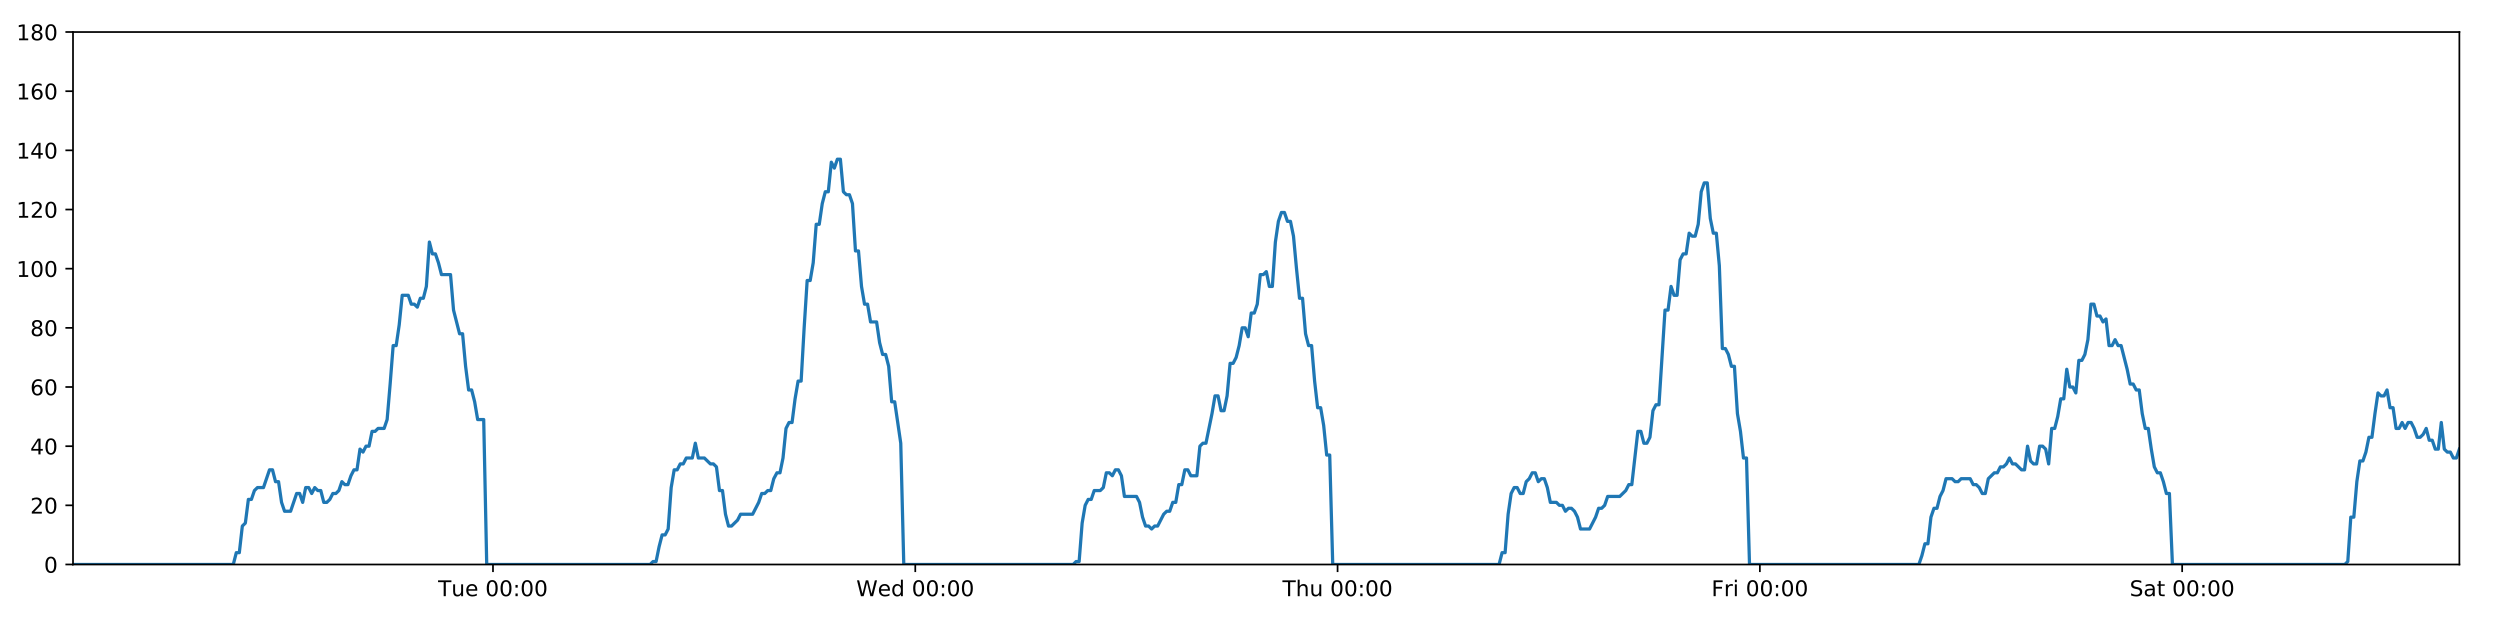
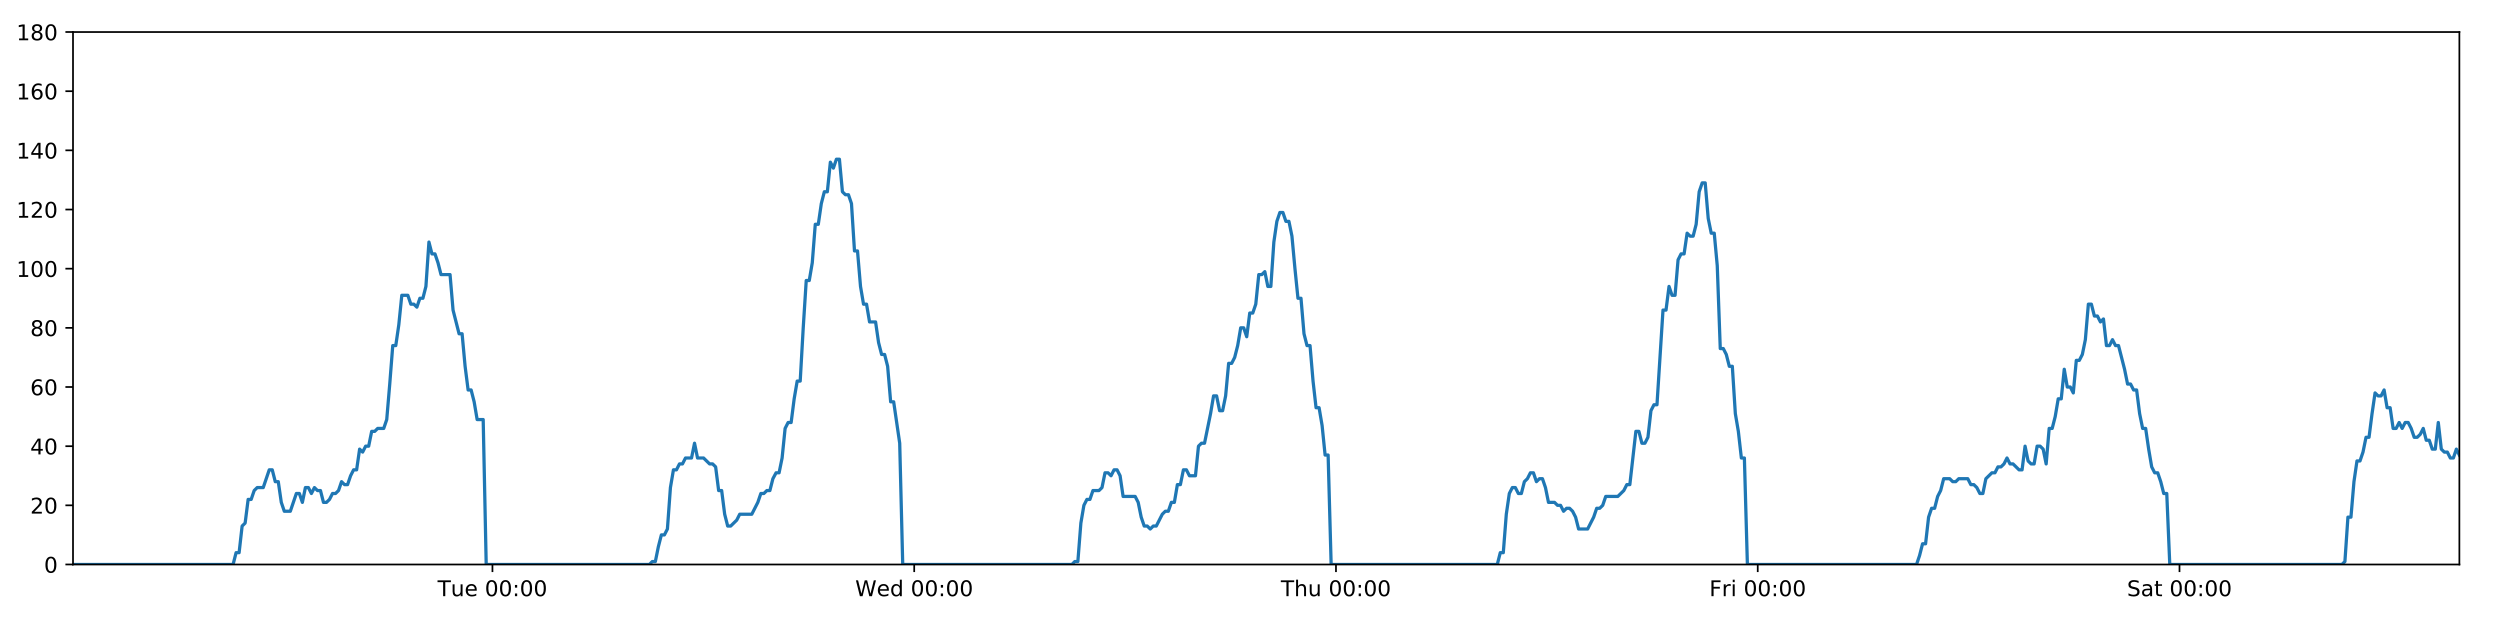
<svg xmlns="http://www.w3.org/2000/svg" xmlns:xlink="http://www.w3.org/1999/xlink" height="288pt" version="1.1" viewBox="0 0 1152 288" width="1152pt">
  <defs>
    <style type="text/css">
*{stroke-linecap:butt;stroke-linejoin:round;}
  </style>
  </defs>
  <g id="figure_1">
    <g id="patch_1">
      <path d="M 0 288  L 1152 288  L 1152 0  L 0 0  z " style="fill:#ffffff;" />
    </g>
    <g id="axes_1">
      <g id="patch_2">
        <path d="M 33.64 260.12  L 1133.28 260.12  L 1133.28 14.76  L 33.64 14.76  z " style="fill:#ffffff;" />
      </g>
      <g id="matplotlib.axis_1">
        <g id="xtick_1">
          <g id="line2d_1">
            <defs>
-               <path d="M 0 0  L 0 3.5  " id="m5e8092b43a" style="stroke:#000000;stroke-width:0.8;" />
-             </defs>
-             <g>
-               <use style="stroke:#000000;stroke-width:0.8;" x="227.166" xlink:href="#m5e8092b43a" y="260.12" />
+               <path d="M 0 0  L 0 3.5  " id="m3af20cd048" style="stroke:#000000;stroke-width:0.8;" />
+             </defs>
+             <g>
+               <use style="stroke:#000000;stroke-width:0.8;" x="226.921" xlink:href="#m3af20cd048" y="260.12" />
            </g>
          </g>
          <g id="text_1">
            <defs>
              <path d="M -0.297 72.906  L 61.375 72.906  L 61.375 64.594  L 35.5 64.594  L 35.5 0  L 25.594 0  L 25.594 64.594  L -0.297 64.594  z " id="DejaVuSans-84" />
              <path d="M 8.5 21.578  L 8.5 54.688  L 17.484 54.688  L 17.484 21.922  Q 17.484 14.156 20.5 10.266  Q 23.531 6.391 29.594 6.391  Q 36.859 6.391 41.078 11.031  Q 45.312 15.672 45.312 23.688  L 45.312 54.688  L 54.297 54.688  L 54.297 0  L 45.312 0  L 45.312 8.406  Q 42.047 3.422 37.719 1  Q 33.406 -1.422 27.688 -1.422  Q 18.266 -1.422 13.375 4.438  Q 8.5 10.297 8.5 21.578  z M 31.109 56  z " id="DejaVuSans-117" />
              <path d="M 56.203 29.594  L 56.203 25.203  L 14.891 25.203  Q 15.484 15.922 20.484 11.062  Q 25.484 6.203 34.422 6.203  Q 39.594 6.203 44.453 7.469  Q 49.312 8.734 54.109 11.281  L 54.109 2.781  Q 49.266 0.734 44.188 -0.344  Q 39.109 -1.422 33.891 -1.422  Q 20.797 -1.422 13.156 6.188  Q 5.516 13.812 5.516 26.812  Q 5.516 40.234 12.766 48.109  Q 20.016 56 32.328 56  Q 43.359 56 49.781 48.891  Q 56.203 41.797 56.203 29.594  z M 47.219 32.234  Q 47.125 39.594 43.094 43.984  Q 39.062 48.391 32.422 48.391  Q 24.906 48.391 20.391 44.141  Q 15.875 39.891 15.188 32.172  z " id="DejaVuSans-101" />
              <path id="DejaVuSans-32" />
              <path d="M 31.781 66.406  Q 24.172 66.406 20.328 58.906  Q 16.5 51.422 16.5 36.375  Q 16.5 21.391 20.328 13.891  Q 24.172 6.391 31.781 6.391  Q 39.453 6.391 43.281 13.891  Q 47.125 21.391 47.125 36.375  Q 47.125 51.422 43.281 58.906  Q 39.453 66.406 31.781 66.406  z M 31.781 74.219  Q 44.047 74.219 50.516 64.516  Q 56.984 54.828 56.984 36.375  Q 56.984 17.969 50.516 8.266  Q 44.047 -1.422 31.781 -1.422  Q 19.531 -1.422 13.062 8.266  Q 6.594 17.969 6.594 36.375  Q 6.594 54.828 13.062 64.516  Q 19.531 74.219 31.781 74.219  z " id="DejaVuSans-48" />
              <path d="M 11.719 12.406  L 22.016 12.406  L 22.016 0  L 11.719 0  z M 11.719 51.703  L 22.016 51.703  L 22.016 39.312  L 11.719 39.312  z " id="DejaVuSans-58" />
            </defs>
-             <g transform="translate(201.8797 274.7184)scale(0.1 -0.1)">
+             <g transform="translate(201.635 274.7184)scale(0.1 -0.1)">
              <use xlink:href="#DejaVuSans-84" />
              <use x="60.85" xlink:href="#DejaVuSans-117" />
              <use x="124.229" xlink:href="#DejaVuSans-101" />
              <use x="185.752" xlink:href="#DejaVuSans-32" />
              <use x="217.539" xlink:href="#DejaVuSans-48" />
              <use x="281.162" xlink:href="#DejaVuSans-48" />
              <use x="344.785" xlink:href="#DejaVuSans-58" />
              <use x="378.477" xlink:href="#DejaVuSans-48" />
              <use x="442.1" xlink:href="#DejaVuSans-48" />
            </g>
          </g>
        </g>
        <g id="xtick_2">
          <g id="line2d_2">
            <g>
-               <use style="stroke:#000000;stroke-width:0.8;" x="421.759" xlink:href="#m5e8092b43a" y="260.12" />
+               <use style="stroke:#000000;stroke-width:0.8;" x="421.269" xlink:href="#m3af20cd048" y="260.12" />
            </g>
          </g>
          <g id="text_2">
            <defs>
              <path d="M 3.328 72.906  L 13.281 72.906  L 28.609 11.281  L 43.891 72.906  L 54.984 72.906  L 70.312 11.281  L 85.594 72.906  L 95.609 72.906  L 77.297 0  L 64.891 0  L 49.516 63.281  L 33.984 0  L 21.578 0  z " id="DejaVuSans-87" />
              <path d="M 45.406 46.391  L 45.406 75.984  L 54.391 75.984  L 54.391 0  L 45.406 0  L 45.406 8.203  Q 42.578 3.328 38.25 0.953  Q 33.938 -1.422 27.875 -1.422  Q 17.969 -1.422 11.734 6.484  Q 5.516 14.406 5.516 27.297  Q 5.516 40.188 11.734 48.094  Q 17.969 56 27.875 56  Q 33.938 56 38.25 53.625  Q 42.578 51.266 45.406 46.391  z M 14.797 27.297  Q 14.797 17.391 18.875 11.75  Q 22.953 6.109 30.078 6.109  Q 37.203 6.109 41.297 11.75  Q 45.406 17.391 45.406 27.297  Q 45.406 37.203 41.297 42.844  Q 37.203 48.484 30.078 48.484  Q 22.953 48.484 18.875 42.844  Q 14.797 37.203 14.797 27.297  z " id="DejaVuSans-100" />
            </defs>
-             <g transform="translate(394.5701 274.7184)scale(0.1 -0.1)">
+             <g transform="translate(394.0795 274.7184)scale(0.1 -0.1)">
              <use xlink:href="#DejaVuSans-87" />
              <use x="98.799" xlink:href="#DejaVuSans-101" />
              <use x="160.322" xlink:href="#DejaVuSans-100" />
              <use x="223.799" xlink:href="#DejaVuSans-32" />
              <use x="255.586" xlink:href="#DejaVuSans-48" />
              <use x="319.209" xlink:href="#DejaVuSans-48" />
              <use x="382.832" xlink:href="#DejaVuSans-58" />
              <use x="416.523" xlink:href="#DejaVuSans-48" />
              <use x="480.146" xlink:href="#DejaVuSans-48" />
            </g>
          </g>
        </g>
        <g id="xtick_3">
          <g id="line2d_3">
            <g>
-               <use style="stroke:#000000;stroke-width:0.8;" x="616.353" xlink:href="#m5e8092b43a" y="260.12" />
+               <use style="stroke:#000000;stroke-width:0.8;" x="615.616" xlink:href="#m3af20cd048" y="260.12" />
            </g>
          </g>
          <g id="text_3">
            <defs>
              <path d="M 54.891 33.016  L 54.891 0  L 45.906 0  L 45.906 32.719  Q 45.906 40.484 42.875 44.328  Q 39.844 48.188 33.797 48.188  Q 26.516 48.188 22.312 43.547  Q 18.109 38.922 18.109 30.906  L 18.109 0  L 9.078 0  L 9.078 75.984  L 18.109 75.984  L 18.109 46.188  Q 21.344 51.125 25.703 53.562  Q 30.078 56 35.797 56  Q 45.219 56 50.047 50.172  Q 54.891 44.344 54.891 33.016  z " id="DejaVuSans-104" />
            </defs>
-             <g transform="translate(590.9629 274.7184)scale(0.1 -0.1)">
+             <g transform="translate(590.2263 274.7184)scale(0.1 -0.1)">
              <use xlink:href="#DejaVuSans-84" />
              <use x="61.084" xlink:href="#DejaVuSans-104" />
              <use x="124.463" xlink:href="#DejaVuSans-117" />
              <use x="187.842" xlink:href="#DejaVuSans-32" />
              <use x="219.629" xlink:href="#DejaVuSans-48" />
              <use x="283.252" xlink:href="#DejaVuSans-48" />
              <use x="346.875" xlink:href="#DejaVuSans-58" />
              <use x="380.566" xlink:href="#DejaVuSans-48" />
              <use x="444.189" xlink:href="#DejaVuSans-48" />
            </g>
          </g>
        </g>
        <g id="xtick_4">
          <g id="line2d_4">
            <g>
-               <use style="stroke:#000000;stroke-width:0.8;" x="810.946" xlink:href="#m5e8092b43a" y="260.12" />
+               <use style="stroke:#000000;stroke-width:0.8;" x="809.964" xlink:href="#m3af20cd048" y="260.12" />
            </g>
          </g>
          <g id="text_4">
            <defs>
              <path d="M 9.812 72.906  L 51.703 72.906  L 51.703 64.594  L 19.672 64.594  L 19.672 43.109  L 48.578 43.109  L 48.578 34.812  L 19.672 34.812  L 19.672 0  L 9.812 0  z " id="DejaVuSans-70" />
              <path d="M 41.109 46.297  Q 39.594 47.172 37.812 47.578  Q 36.031 48 33.891 48  Q 26.266 48 22.188 43.047  Q 18.109 38.094 18.109 28.812  L 18.109 0  L 9.078 0  L 9.078 54.688  L 18.109 54.688  L 18.109 46.188  Q 20.953 51.172 25.484 53.578  Q 30.031 56 36.531 56  Q 37.453 56 38.578 55.875  Q 39.703 55.766 41.062 55.516  z " id="DejaVuSans-114" />
              <path d="M 9.422 54.688  L 18.406 54.688  L 18.406 0  L 9.422 0  z M 9.422 75.984  L 18.406 75.984  L 18.406 64.594  L 9.422 64.594  z " id="DejaVuSans-105" />
            </defs>
-             <g transform="translate(788.6331 274.7184)scale(0.1 -0.1)">
+             <g transform="translate(787.6505 274.7184)scale(0.1 -0.1)">
              <use xlink:href="#DejaVuSans-70" />
              <use x="57.41" xlink:href="#DejaVuSans-114" />
              <use x="98.523" xlink:href="#DejaVuSans-105" />
              <use x="126.307" xlink:href="#DejaVuSans-32" />
              <use x="158.094" xlink:href="#DejaVuSans-48" />
              <use x="221.717" xlink:href="#DejaVuSans-48" />
              <use x="285.34" xlink:href="#DejaVuSans-58" />
              <use x="319.031" xlink:href="#DejaVuSans-48" />
              <use x="382.654" xlink:href="#DejaVuSans-48" />
            </g>
          </g>
        </g>
        <g id="xtick_5">
          <g id="line2d_5">
            <g>
-               <use style="stroke:#000000;stroke-width:0.8;" x="1005.54" xlink:href="#m5e8092b43a" y="260.12" />
+               <use style="stroke:#000000;stroke-width:0.8;" x="1004.311" xlink:href="#m3af20cd048" y="260.12" />
            </g>
          </g>
          <g id="text_5">
            <defs>
              <path d="M 53.516 70.516  L 53.516 60.891  Q 47.906 63.578 42.922 64.891  Q 37.938 66.219 33.297 66.219  Q 25.25 66.219 20.875 63.094  Q 16.5 59.969 16.5 54.203  Q 16.5 49.359 19.406 46.891  Q 22.312 44.438 30.422 42.922  L 36.375 41.703  Q 47.406 39.594 52.656 34.297  Q 57.906 29 57.906 20.125  Q 57.906 9.516 50.797 4.047  Q 43.703 -1.422 29.984 -1.422  Q 24.812 -1.422 18.969 -0.25  Q 13.141 0.922 6.891 3.219  L 6.891 13.375  Q 12.891 10.016 18.656 8.297  Q 24.422 6.594 29.984 6.594  Q 38.422 6.594 43.016 9.906  Q 47.609 13.234 47.609 19.391  Q 47.609 24.75 44.312 27.781  Q 41.016 30.812 33.5 32.328  L 27.484 33.5  Q 16.453 35.688 11.516 40.375  Q 6.594 45.062 6.594 53.422  Q 6.594 63.094 13.406 68.656  Q 20.219 74.219 32.172 74.219  Q 37.312 74.219 42.625 73.281  Q 47.953 72.359 53.516 70.516  z " id="DejaVuSans-83" />
              <path d="M 34.281 27.484  Q 23.391 27.484 19.188 25  Q 14.984 22.516 14.984 16.5  Q 14.984 11.719 18.141 8.906  Q 21.297 6.109 26.703 6.109  Q 34.188 6.109 38.703 11.406  Q 43.219 16.703 43.219 25.484  L 43.219 27.484  z M 52.203 31.203  L 52.203 0  L 43.219 0  L 43.219 8.297  Q 40.141 3.328 35.547 0.953  Q 30.953 -1.422 24.312 -1.422  Q 15.922 -1.422 10.953 3.297  Q 6 8.016 6 15.922  Q 6 25.141 12.172 29.828  Q 18.359 34.516 30.609 34.516  L 43.219 34.516  L 43.219 35.406  Q 43.219 41.609 39.141 45  Q 35.062 48.391 27.688 48.391  Q 23 48.391 18.547 47.266  Q 14.109 46.141 10.016 43.891  L 10.016 52.203  Q 14.938 54.109 19.578 55.047  Q 24.219 56 28.609 56  Q 40.484 56 46.344 49.844  Q 52.203 43.703 52.203 31.203  z " id="DejaVuSans-97" />
              <path d="M 18.312 70.219  L 18.312 54.688  L 36.812 54.688  L 36.812 47.703  L 18.312 47.703  L 18.312 18.016  Q 18.312 11.328 20.141 9.422  Q 21.969 7.516 27.594 7.516  L 36.812 7.516  L 36.812 0  L 27.594 0  Q 17.188 0 13.234 3.875  Q 9.281 7.766 9.281 18.016  L 9.281 47.703  L 2.688 47.703  L 2.688 54.688  L 9.281 54.688  L 9.281 70.219  z " id="DejaVuSans-116" />
            </defs>
-             <g transform="translate(981.3431 274.7184)scale(0.1 -0.1)">
+             <g transform="translate(980.1145 274.7184)scale(0.1 -0.1)">
              <use xlink:href="#DejaVuSans-83" />
              <use x="63.477" xlink:href="#DejaVuSans-97" />
              <use x="124.756" xlink:href="#DejaVuSans-116" />
              <use x="163.965" xlink:href="#DejaVuSans-32" />
              <use x="195.752" xlink:href="#DejaVuSans-48" />
              <use x="259.375" xlink:href="#DejaVuSans-48" />
              <use x="322.998" xlink:href="#DejaVuSans-58" />
              <use x="356.689" xlink:href="#DejaVuSans-48" />
              <use x="420.312" xlink:href="#DejaVuSans-48" />
            </g>
          </g>
        </g>
      </g>
      <g id="matplotlib.axis_2">
        <g id="ytick_1">
          <g id="line2d_6">
            <defs>
-               <path d="M 0 0  L -3.5 0  " id="mf4f0e97f2f" style="stroke:#000000;stroke-width:0.8;" />
-             </defs>
-             <g>
-               <use style="stroke:#000000;stroke-width:0.8;" x="33.64" xlink:href="#mf4f0e97f2f" y="260.12" />
+               <path d="M 0 0  L -3.5 0  " id="m3321d568cf" style="stroke:#000000;stroke-width:0.8;" />
+             </defs>
+             <g>
+               <use style="stroke:#000000;stroke-width:0.8;" x="33.64" xlink:href="#m3321d568cf" y="260.12" />
            </g>
          </g>
          <g id="text_6">
            <g transform="translate(20.2775 263.9192)scale(0.1 -0.1)">
              <use xlink:href="#DejaVuSans-48" />
            </g>
          </g>
        </g>
        <g id="ytick_2">
          <g id="line2d_7">
            <g>
-               <use style="stroke:#000000;stroke-width:0.8;" x="33.64" xlink:href="#mf4f0e97f2f" y="232.858" />
+               <use style="stroke:#000000;stroke-width:0.8;" x="33.64" xlink:href="#m3321d568cf" y="232.858" />
            </g>
          </g>
          <g id="text_7">
            <defs>
              <path d="M 19.188 8.297  L 53.609 8.297  L 53.609 0  L 7.328 0  L 7.328 8.297  Q 12.938 14.109 22.625 23.891  Q 32.328 33.688 34.812 36.531  Q 39.547 41.844 41.422 45.531  Q 43.312 49.219 43.312 52.781  Q 43.312 58.594 39.234 62.25  Q 35.156 65.922 28.609 65.922  Q 23.969 65.922 18.812 64.312  Q 13.672 62.703 7.812 59.422  L 7.812 69.391  Q 13.766 71.781 18.938 73  Q 24.125 74.219 28.422 74.219  Q 39.75 74.219 46.484 68.547  Q 53.219 62.891 53.219 53.422  Q 53.219 48.922 51.531 44.891  Q 49.859 40.875 45.406 35.406  Q 44.188 33.984 37.641 27.219  Q 31.109 20.453 19.188 8.297  z " id="DejaVuSans-50" />
            </defs>
            <g transform="translate(13.915 236.657)scale(0.1 -0.1)">
              <use xlink:href="#DejaVuSans-50" />
              <use x="63.623" xlink:href="#DejaVuSans-48" />
            </g>
          </g>
        </g>
        <g id="ytick_3">
          <g id="line2d_8">
            <g>
-               <use style="stroke:#000000;stroke-width:0.8;" x="33.64" xlink:href="#mf4f0e97f2f" y="205.596" />
+               <use style="stroke:#000000;stroke-width:0.8;" x="33.64" xlink:href="#m3321d568cf" y="205.596" />
            </g>
          </g>
          <g id="text_8">
            <defs>
              <path d="M 37.797 64.312  L 12.891 25.391  L 37.797 25.391  z M 35.203 72.906  L 47.609 72.906  L 47.609 25.391  L 58.016 25.391  L 58.016 17.188  L 47.609 17.188  L 47.609 0  L 37.797 0  L 37.797 17.188  L 4.891 17.188  L 4.891 26.703  z " id="DejaVuSans-52" />
            </defs>
            <g transform="translate(13.915 209.3948)scale(0.1 -0.1)">
              <use xlink:href="#DejaVuSans-52" />
              <use x="63.623" xlink:href="#DejaVuSans-48" />
            </g>
          </g>
        </g>
        <g id="ytick_4">
          <g id="line2d_9">
            <g>
-               <use style="stroke:#000000;stroke-width:0.8;" x="33.64" xlink:href="#mf4f0e97f2f" y="178.333" />
+               <use style="stroke:#000000;stroke-width:0.8;" x="33.64" xlink:href="#m3321d568cf" y="178.333" />
            </g>
          </g>
          <g id="text_9">
            <defs>
              <path d="M 33.016 40.375  Q 26.375 40.375 22.484 35.828  Q 18.609 31.297 18.609 23.391  Q 18.609 15.531 22.484 10.953  Q 26.375 6.391 33.016 6.391  Q 39.656 6.391 43.531 10.953  Q 47.406 15.531 47.406 23.391  Q 47.406 31.297 43.531 35.828  Q 39.656 40.375 33.016 40.375  z M 52.594 71.297  L 52.594 62.312  Q 48.875 64.062 45.094 64.984  Q 41.312 65.922 37.594 65.922  Q 27.828 65.922 22.672 59.328  Q 17.531 52.734 16.797 39.406  Q 19.672 43.656 24.016 45.922  Q 28.375 48.188 33.594 48.188  Q 44.578 48.188 50.953 41.516  Q 57.328 34.859 57.328 23.391  Q 57.328 12.156 50.688 5.359  Q 44.047 -1.422 33.016 -1.422  Q 20.359 -1.422 13.672 8.266  Q 6.984 17.969 6.984 36.375  Q 6.984 53.656 15.188 63.938  Q 23.391 74.219 37.203 74.219  Q 40.922 74.219 44.703 73.484  Q 48.484 72.75 52.594 71.297  z " id="DejaVuSans-54" />
            </defs>
            <g transform="translate(13.915 182.1326)scale(0.1 -0.1)">
              <use xlink:href="#DejaVuSans-54" />
              <use x="63.623" xlink:href="#DejaVuSans-48" />
            </g>
          </g>
        </g>
        <g id="ytick_5">
          <g id="line2d_10">
            <g>
-               <use style="stroke:#000000;stroke-width:0.8;" x="33.64" xlink:href="#mf4f0e97f2f" y="151.071" />
+               <use style="stroke:#000000;stroke-width:0.8;" x="33.64" xlink:href="#m3321d568cf" y="151.071" />
            </g>
          </g>
          <g id="text_10">
            <defs>
              <path d="M 31.781 34.625  Q 24.75 34.625 20.719 30.859  Q 16.703 27.094 16.703 20.516  Q 16.703 13.922 20.719 10.156  Q 24.75 6.391 31.781 6.391  Q 38.812 6.391 42.859 10.172  Q 46.922 13.969 46.922 20.516  Q 46.922 27.094 42.891 30.859  Q 38.875 34.625 31.781 34.625  z M 21.922 38.812  Q 15.578 40.375 12.031 44.719  Q 8.5 49.078 8.5 55.328  Q 8.5 64.062 14.719 69.141  Q 20.953 74.219 31.781 74.219  Q 42.672 74.219 48.875 69.141  Q 55.078 64.062 55.078 55.328  Q 55.078 49.078 51.531 44.719  Q 48 40.375 41.703 38.812  Q 48.828 37.156 52.797 32.312  Q 56.781 27.484 56.781 20.516  Q 56.781 9.906 50.312 4.234  Q 43.844 -1.422 31.781 -1.422  Q 19.734 -1.422 13.25 4.234  Q 6.781 9.906 6.781 20.516  Q 6.781 27.484 10.781 32.312  Q 14.797 37.156 21.922 38.812  z M 18.312 54.391  Q 18.312 48.734 21.844 45.562  Q 25.391 42.391 31.781 42.391  Q 38.141 42.391 41.719 45.562  Q 45.312 48.734 45.312 54.391  Q 45.312 60.062 41.719 63.234  Q 38.141 66.406 31.781 66.406  Q 25.391 66.406 21.844 63.234  Q 18.312 60.062 18.312 54.391  z " id="DejaVuSans-56" />
            </defs>
            <g transform="translate(13.915 154.8703)scale(0.1 -0.1)">
              <use xlink:href="#DejaVuSans-56" />
              <use x="63.623" xlink:href="#DejaVuSans-48" />
            </g>
          </g>
        </g>
        <g id="ytick_6">
          <g id="line2d_11">
            <g>
-               <use style="stroke:#000000;stroke-width:0.8;" x="33.64" xlink:href="#mf4f0e97f2f" y="123.809" />
+               <use style="stroke:#000000;stroke-width:0.8;" x="33.64" xlink:href="#m3321d568cf" y="123.809" />
            </g>
          </g>
          <g id="text_11">
            <defs>
              <path d="M 12.406 8.297  L 28.516 8.297  L 28.516 63.922  L 10.984 60.406  L 10.984 69.391  L 28.422 72.906  L 38.281 72.906  L 38.281 8.297  L 54.391 8.297  L 54.391 0  L 12.406 0  z " id="DejaVuSans-49" />
            </defs>
            <g transform="translate(7.5525 127.6081)scale(0.1 -0.1)">
              <use xlink:href="#DejaVuSans-49" />
              <use x="63.623" xlink:href="#DejaVuSans-48" />
              <use x="127.246" xlink:href="#DejaVuSans-48" />
            </g>
          </g>
        </g>
        <g id="ytick_7">
          <g id="line2d_12">
            <g>
-               <use style="stroke:#000000;stroke-width:0.8;" x="33.64" xlink:href="#mf4f0e97f2f" y="96.547" />
+               <use style="stroke:#000000;stroke-width:0.8;" x="33.64" xlink:href="#m3321d568cf" y="96.547" />
            </g>
          </g>
          <g id="text_12">
            <g transform="translate(7.5525 100.3459)scale(0.1 -0.1)">
              <use xlink:href="#DejaVuSans-49" />
              <use x="63.623" xlink:href="#DejaVuSans-50" />
              <use x="127.246" xlink:href="#DejaVuSans-48" />
            </g>
          </g>
        </g>
        <g id="ytick_8">
          <g id="line2d_13">
            <g>
-               <use style="stroke:#000000;stroke-width:0.8;" x="33.64" xlink:href="#mf4f0e97f2f" y="69.284" />
+               <use style="stroke:#000000;stroke-width:0.8;" x="33.64" xlink:href="#m3321d568cf" y="69.284" />
            </g>
          </g>
          <g id="text_13">
            <g transform="translate(7.5525 73.08366)scale(0.1 -0.1)">
              <use xlink:href="#DejaVuSans-49" />
              <use x="63.623" xlink:href="#DejaVuSans-52" />
              <use x="127.246" xlink:href="#DejaVuSans-48" />
            </g>
          </g>
        </g>
        <g id="ytick_9">
          <g id="line2d_14">
            <g>
-               <use style="stroke:#000000;stroke-width:0.8;" x="33.64" xlink:href="#mf4f0e97f2f" y="42.022" />
+               <use style="stroke:#000000;stroke-width:0.8;" x="33.64" xlink:href="#m3321d568cf" y="42.022" />
            </g>
          </g>
          <g id="text_14">
            <g transform="translate(7.5525 45.82144)scale(0.1 -0.1)">
              <use xlink:href="#DejaVuSans-49" />
              <use x="63.623" xlink:href="#DejaVuSans-54" />
              <use x="127.246" xlink:href="#DejaVuSans-48" />
            </g>
          </g>
        </g>
        <g id="ytick_10">
          <g id="line2d_15">
            <g>
-               <use style="stroke:#000000;stroke-width:0.8;" x="33.64" xlink:href="#mf4f0e97f2f" y="14.76" />
+               <use style="stroke:#000000;stroke-width:0.8;" x="33.64" xlink:href="#m3321d568cf" y="14.76" />
            </g>
          </g>
          <g id="text_15">
            <g transform="translate(7.5525 18.55922)scale(0.1 -0.1)">
              <use xlink:href="#DejaVuSans-49" />
              <use x="63.623" xlink:href="#DejaVuSans-56" />
              <use x="127.246" xlink:href="#DejaVuSans-48" />
            </g>
          </g>
        </g>
      </g>
      <g id="line2d_16">
-         <path clip-path="url(#paccf9b2a3d)" d="M 33.64 260.12  L 107.496 260.12  L 108.886 254.668  L 110.276 254.668  L 111.669 242.4  L 113.058 241.036  L 114.447 230.132  L 115.84 230.132  L 117.235 226.042  L 118.625 224.679  L 121.404 224.679  L 124.182 216.5  L 125.572 216.5  L 126.961 221.953  L 128.351 221.953  L 129.739 231.495  L 131.13 235.584  L 133.909 235.584  L 136.691 227.405  L 138.08 227.405  L 139.469 231.495  L 140.859 224.679  L 142.248 224.679  L 143.637 227.405  L 145.032 224.679  L 146.422 226.042  L 147.812 226.042  L 149.201 231.495  L 150.591 231.495  L 151.98 230.132  L 153.368 227.405  L 154.757 227.405  L 156.148 226.042  L 157.539 221.953  L 158.93 223.316  L 160.322 223.316  L 161.713 219.227  L 163.102 216.5  L 164.492 216.5  L 165.881 206.959  L 167.271 208.322  L 168.661 205.596  L 170.052 205.596  L 171.441 198.78  L 172.831 198.78  L 174.22 197.417  L 177.001 197.417  L 178.39 193.328  L 179.779 176.97  L 181.169 159.25  L 182.56 159.25  L 183.953 149.708  L 185.344 136.077  L 188.125 136.077  L 189.515 140.166  L 190.905 140.166  L 192.296 141.529  L 193.686 137.44  L 195.076 137.44  L 196.468 131.988  L 197.863 111.541  L 199.253 116.993  L 200.645 116.993  L 202.036 121.083  L 203.43 126.535  L 207.599 126.535  L 208.988 142.892  L 211.766 153.797  L 213.158 153.797  L 214.548 168.792  L 215.938 179.696  L 217.328 179.696  L 218.718 185.149  L 220.108 193.328  L 222.89 193.328  L 224.28 260.12  L 299.56 260.12  L 300.928 258.757  L 302.321 258.757  L 303.711 251.941  L 305.1 246.489  L 306.493 246.489  L 307.888 243.763  L 309.279 224.679  L 310.67 216.5  L 312.06 216.5  L 313.45 213.774  L 314.84 213.774  L 316.23 211.048  L 319.01 211.048  L 320.402 204.232  L 321.793 211.048  L 324.572 211.048  L 327.353 213.774  L 328.746 213.774  L 330.137 215.137  L 331.527 226.042  L 332.917 226.042  L 334.307 236.947  L 335.699 242.4  L 337.088 242.4  L 339.868 239.673  L 341.259 236.947  L 346.823 236.947  L 349.606 231.495  L 350.998 227.405  L 352.388 227.405  L 353.779 226.042  L 355.168 226.042  L 356.559 220.59  L 358.021 217.864  L 359.413 217.864  L 360.804 211.048  L 362.194 197.417  L 363.584 194.691  L 364.977 194.691  L 366.371 183.786  L 367.765 175.607  L 369.158 175.607  L 370.551 151.071  L 371.943 129.261  L 373.334 129.261  L 374.724 121.083  L 376.114 103.362  L 377.504 103.362  L 378.895 93.82  L 380.291 88.368  L 381.681 88.368  L 383.071 74.737  L 384.463 77.463  L 385.857 73.374  L 387.247 73.374  L 388.638 88.368  L 390.029 89.731  L 391.42 89.731  L 392.812 93.82  L 394.202 115.63  L 395.593 115.63  L 396.984 131.988  L 398.373 140.166  L 399.763 140.166  L 401.153 148.345  L 403.931 148.345  L 405.323 157.887  L 406.713 163.339  L 408.106 163.339  L 409.495 168.792  L 410.887 185.149  L 412.277 185.149  L 415.066 204.232  L 416.459 260.12  L 494.504 260.12  L 495.871 258.757  L 497.261 258.757  L 498.652 241.036  L 500.045 232.858  L 501.436 230.132  L 502.826 230.132  L 504.224 226.042  L 507.006 226.042  L 508.4 224.679  L 509.791 217.864  L 511.182 217.864  L 512.572 219.227  L 513.966 216.5  L 515.358 216.5  L 516.748 219.227  L 518.138 228.768  L 523.707 228.768  L 525.097 231.495  L 526.487 238.31  L 527.88 242.4  L 529.273 242.4  L 530.663 243.763  L 532.055 242.4  L 533.445 242.4  L 536.227 236.947  L 537.618 235.584  L 539.007 235.584  L 540.398 231.495  L 541.788 231.495  L 543.179 223.316  L 544.569 223.316  L 545.959 216.5  L 547.35 216.5  L 548.742 219.227  L 551.521 219.227  L 552.914 205.596  L 554.307 204.232  L 555.7 204.232  L 558.485 190.601  L 559.875 182.423  L 561.271 182.423  L 562.662 189.238  L 564.051 189.238  L 565.44 182.423  L 566.83 167.428  L 568.22 167.428  L 569.615 164.702  L 571.004 159.25  L 572.394 151.071  L 573.784 151.071  L 575.173 155.16  L 576.565 144.256  L 577.956 144.256  L 579.348 140.166  L 580.738 126.535  L 582.13 126.535  L 583.521 125.172  L 584.913 131.988  L 586.302 131.988  L 587.693 111.541  L 589.083 101.999  L 590.474 97.91  L 591.864 97.91  L 593.254 101.999  L 594.644 101.999  L 596.035 108.815  L 597.428 123.809  L 598.817 137.44  L 600.209 137.44  L 601.599 153.797  L 602.992 159.25  L 604.382 159.25  L 605.772 175.607  L 607.164 187.875  L 608.558 187.875  L 609.948 196.054  L 611.338 209.685  L 612.73 209.685  L 614.122 260.12  L 690.772 260.12  L 692.162 254.668  L 693.552 254.668  L 694.942 236.947  L 696.332 227.405  L 697.722 224.679  L 699.111 224.679  L 700.501 227.405  L 701.89 227.405  L 703.279 221.953  L 704.669 220.59  L 706.061 217.864  L 707.451 217.864  L 708.841 221.953  L 710.231 220.59  L 711.621 220.59  L 713.01 224.679  L 714.399 231.495  L 717.184 231.495  L 718.574 232.858  L 719.963 232.858  L 721.353 235.584  L 722.744 234.221  L 724.133 234.221  L 725.522 235.584  L 726.911 238.31  L 728.301 243.763  L 732.47 243.763  L 735.25 238.31  L 736.643 234.221  L 738.032 234.221  L 739.422 232.858  L 740.812 228.768  L 746.375 228.768  L 749.157 226.042  L 750.548 223.316  L 751.937 223.316  L 754.72 198.78  L 756.111 198.78  L 757.503 204.232  L 758.894 204.232  L 760.287 201.506  L 761.676 189.238  L 763.067 186.512  L 764.457 186.512  L 767.237 142.892  L 768.628 142.892  L 770.018 131.988  L 771.409 136.077  L 772.8 136.077  L 774.19 119.72  L 775.581 116.993  L 776.971 116.993  L 778.361 107.452  L 779.753 108.815  L 781.144 108.815  L 782.534 103.362  L 783.925 88.368  L 785.316 84.279  L 786.708 84.279  L 788.099 100.636  L 789.489 107.452  L 790.879 107.452  L 792.269 122.446  L 793.66 160.613  L 795.05 160.613  L 796.441 163.339  L 797.831 168.792  L 799.221 168.792  L 800.612 190.601  L 802.003 198.78  L 803.393 211.048  L 804.784 211.048  L 806.174 260.12  L 884.212 260.12  L 885.603 256.031  L 886.993 250.578  L 888.384 250.578  L 889.776 238.31  L 891.168 234.221  L 892.561 234.221  L 893.951 228.768  L 895.342 226.042  L 896.734 220.59  L 899.52 220.59  L 900.913 221.953  L 902.302 221.953  L 903.692 220.59  L 907.864 220.59  L 909.254 223.316  L 910.644 223.316  L 912.035 224.679  L 913.425 227.405  L 914.818 227.405  L 916.208 220.59  L 918.991 217.864  L 920.383 217.864  L 921.778 215.137  L 923.172 215.137  L 924.565 213.774  L 925.954 211.048  L 927.346 213.774  L 928.736 213.774  L 931.516 216.5  L 932.905 216.5  L 934.294 205.596  L 935.683 212.411  L 937.073 213.774  L 938.462 213.774  L 939.852 205.596  L 941.243 205.596  L 942.633 206.959  L 944.022 213.774  L 945.412 197.417  L 946.803 197.417  L 948.195 191.964  L 949.585 183.786  L 950.977 183.786  L 952.367 170.155  L 953.756 178.333  L 955.149 178.333  L 956.539 181.06  L 957.929 166.065  L 959.319 166.065  L 960.712 163.339  L 962.104 156.524  L 963.496 140.166  L 964.886 140.166  L 966.275 145.619  L 967.668 145.619  L 969.058 148.345  L 970.452 146.982  L 971.844 159.25  L 973.237 159.25  L 974.627 156.524  L 976.019 159.25  L 977.409 159.25  L 980.192 170.155  L 981.583 176.97  L 982.974 176.97  L 984.364 179.696  L 985.755 179.696  L 987.144 190.601  L 988.534 197.417  L 989.926 197.417  L 991.316 206.959  L 992.71 215.137  L 994.1 217.864  L 995.493 217.864  L 996.884 221.953  L 998.273 227.405  L 999.665 227.405  L 1001.055 260.12  L 1080.469 260.12  L 1081.86 258.757  L 1083.251 238.31  L 1084.643 238.31  L 1086.036 221.953  L 1087.425 212.411  L 1088.817 212.411  L 1090.206 208.322  L 1091.598 201.506  L 1092.987 201.506  L 1094.379 190.601  L 1095.771 181.06  L 1097.161 182.423  L 1098.55 182.423  L 1099.94 179.696  L 1101.328 187.875  L 1102.718 187.875  L 1104.107 197.417  L 1105.497 197.417  L 1106.886 194.691  L 1108.274 197.417  L 1109.663 194.691  L 1111.053 194.691  L 1112.442 197.417  L 1113.831 201.506  L 1115.22 201.506  L 1116.609 200.143  L 1118.001 197.417  L 1119.39 202.869  L 1120.779 202.869  L 1122.168 206.959  L 1123.557 206.959  L 1124.946 194.691  L 1126.335 206.959  L 1127.725 208.322  L 1129.114 208.322  L 1130.503 211.048  L 1131.891 211.048  L 1133.28 206.959  L 1133.28 206.959  " style="fill:none;stroke:#1f77b4;stroke-linecap:square;stroke-width:1.5;" />
+         <path clip-path="url(#p58bbecabee)" d="M 33.64 260.12  L 107.402 260.12  L 108.791 254.668  L 110.179 254.668  L 111.57 242.4  L 112.957 241.036  L 114.345 230.132  L 115.736 230.132  L 117.129 226.042  L 118.517 224.679  L 121.293 224.679  L 124.068 216.5  L 125.455 216.5  L 126.843 221.953  L 128.231 221.953  L 129.618 231.495  L 131.007 235.584  L 133.782 235.584  L 136.561 227.405  L 137.948 227.405  L 139.336 231.495  L 140.724 224.679  L 142.111 224.679  L 143.498 227.405  L 144.891 224.679  L 146.279 226.042  L 147.668 226.042  L 149.055 231.495  L 150.443 231.495  L 151.83 230.132  L 153.217 227.405  L 154.604 227.405  L 155.994 226.042  L 157.383 221.953  L 158.772 223.316  L 160.162 223.316  L 161.551 219.227  L 162.939 216.5  L 164.326 216.5  L 165.714 206.959  L 167.102 208.322  L 168.49 205.596  L 169.879 205.596  L 171.267 198.78  L 172.655 198.78  L 174.042 197.417  L 176.819 197.417  L 178.207 193.328  L 179.594 176.97  L 180.982 159.25  L 182.371 159.25  L 183.763 149.708  L 185.152 136.077  L 187.929 136.077  L 189.318 140.166  L 190.706 140.166  L 192.095 141.529  L 193.484 137.44  L 194.872 137.44  L 196.262 131.988  L 197.655 111.541  L 199.043 116.993  L 200.434 116.993  L 201.823 121.083  L 203.215 126.535  L 207.379 126.535  L 208.766 142.892  L 211.541 153.797  L 212.931 153.797  L 214.319 168.792  L 215.708 179.696  L 217.095 179.696  L 218.484 185.149  L 219.872 193.328  L 222.651 193.328  L 224.04 260.12  L 299.224 260.12  L 300.59 258.757  L 301.982 258.757  L 303.369 251.941  L 304.757 246.489  L 306.148 246.489  L 307.542 243.763  L 308.93 224.679  L 310.32 216.5  L 311.708 216.5  L 313.096 213.774  L 314.484 213.774  L 315.873 211.048  L 318.65 211.048  L 320.039 204.232  L 321.428 211.048  L 324.204 211.048  L 326.982 213.774  L 328.373 213.774  L 329.762 215.137  L 331.151 226.042  L 332.539 226.042  L 333.927 236.947  L 335.317 242.4  L 336.704 242.4  L 339.481 239.673  L 340.87 236.947  L 346.428 236.947  L 349.206 231.495  L 350.596 227.405  L 351.985 227.405  L 353.374 226.042  L 354.762 226.042  L 356.15 220.59  L 357.611 217.864  L 359.001 217.864  L 360.39 211.048  L 361.778 197.417  L 363.167 194.691  L 364.558 194.691  L 365.95 183.786  L 367.343 175.607  L 368.734 175.607  L 370.125 151.071  L 371.515 129.261  L 372.905 129.261  L 374.293 121.083  L 375.681 103.362  L 377.07 103.362  L 378.459 93.82  L 379.853 88.368  L 381.241 88.368  L 382.629 74.737  L 384.019 77.463  L 385.412 73.374  L 386.8 73.374  L 388.189 88.368  L 389.579 89.731  L 390.967 89.731  L 392.358 93.82  L 393.746 115.63  L 395.136 115.63  L 396.524 131.988  L 397.912 140.166  L 399.3 140.166  L 400.688 148.345  L 403.463 148.345  L 404.853 157.887  L 406.242 163.339  L 407.632 163.339  L 409.02 168.792  L 410.41 185.149  L 411.798 185.149  L 414.584 204.232  L 415.975 260.12  L 493.921 260.12  L 495.287 258.757  L 496.675 258.757  L 498.064 241.036  L 499.456 232.858  L 500.845 230.132  L 502.233 230.132  L 503.629 226.042  L 506.408 226.042  L 507.8 224.679  L 509.189 217.864  L 510.578 217.864  L 511.967 219.227  L 513.358 216.5  L 514.749 216.5  L 516.137 219.227  L 517.526 228.768  L 523.088 228.768  L 524.476 231.495  L 525.864 238.31  L 527.255 242.4  L 528.646 242.4  L 530.035 243.763  L 531.425 242.4  L 532.813 242.4  L 535.592 236.947  L 536.98 235.584  L 538.368 235.584  L 539.757 231.495  L 541.146 231.495  L 542.535 223.316  L 543.923 223.316  L 545.312 216.5  L 546.7 216.5  L 548.091 219.227  L 550.866 219.227  L 552.257 205.596  L 553.648 204.232  L 555.04 204.232  L 557.822 190.601  L 559.21 182.423  L 560.604 182.423  L 561.993 189.238  L 563.38 189.238  L 564.768 182.423  L 566.156 167.428  L 567.544 167.428  L 568.937 164.702  L 570.325 159.25  L 571.713 151.071  L 573.101 151.071  L 574.489 155.16  L 575.879 144.256  L 577.268 144.256  L 578.658 140.166  L 580.047 126.535  L 581.437 126.535  L 582.826 125.172  L 584.216 131.988  L 585.604 131.988  L 586.993 111.541  L 588.381 101.999  L 589.77 97.91  L 591.158 97.91  L 592.546 101.999  L 593.935 101.999  L 595.324 108.815  L 596.715 123.809  L 598.103 137.44  L 599.492 137.44  L 600.881 153.797  L 602.273 159.25  L 603.66 159.25  L 605.049 175.607  L 606.439 187.875  L 607.832 187.875  L 609.219 196.054  L 610.608 209.685  L 611.998 209.685  L 613.389 260.12  L 689.942 260.12  L 691.33 254.668  L 692.718 254.668  L 694.106 236.947  L 695.494 227.405  L 696.882 224.679  L 698.27 224.679  L 699.658 227.405  L 701.045 227.405  L 702.432 221.953  L 703.82 220.59  L 705.211 217.864  L 706.6 217.864  L 707.988 221.953  L 709.375 220.59  L 710.764 220.59  L 712.151 224.679  L 713.539 231.495  L 716.32 231.495  L 717.708 232.858  L 719.095 232.858  L 720.484 235.584  L 721.872 234.221  L 723.26 234.221  L 724.647 235.584  L 726.035 238.31  L 727.423 243.763  L 731.586 243.763  L 734.363 238.31  L 735.754 234.221  L 737.142 234.221  L 738.529 232.858  L 739.918 228.768  L 745.474 228.768  L 748.253 226.042  L 749.641 223.316  L 751.029 223.316  L 753.808 198.78  L 755.198 198.78  L 756.588 204.232  L 757.977 204.232  L 759.368 201.506  L 760.756 189.238  L 762.145 186.512  L 763.533 186.512  L 766.309 142.892  L 767.699 142.892  L 769.087 131.988  L 770.477 136.077  L 771.865 136.077  L 773.254 119.72  L 774.643 116.993  L 776.031 116.993  L 777.42 107.452  L 778.81 108.815  L 780.199 108.815  L 781.587 103.362  L 782.976 88.368  L 784.366 84.279  L 785.756 84.279  L 787.145 100.636  L 788.533 107.452  L 789.921 107.452  L 791.31 122.446  L 792.699 160.613  L 794.088 160.613  L 795.476 163.339  L 796.865 168.792  L 798.254 168.792  L 799.643 190.601  L 801.031 198.78  L 802.42 211.048  L 803.809 211.048  L 805.198 260.12  L 883.137 260.12  L 884.526 256.031  L 885.915 250.578  L 887.303 250.578  L 888.693 238.31  L 890.084 234.221  L 891.475 234.221  L 892.864 228.768  L 894.253 226.042  L 895.643 220.59  L 898.425 220.59  L 899.817 221.953  L 901.204 221.953  L 902.592 220.59  L 906.759 220.59  L 908.147 223.316  L 909.536 223.316  L 910.925 224.679  L 912.313 227.405  L 913.704 227.405  L 915.092 220.59  L 917.872 217.864  L 919.262 217.864  L 920.655 215.137  L 922.048 215.137  L 923.438 213.774  L 924.826 211.048  L 926.216 213.774  L 927.605 213.774  L 930.381 216.5  L 931.768 216.5  L 933.155 205.596  L 934.543 212.411  L 935.931 213.774  L 937.319 213.774  L 938.706 205.596  L 940.096 205.596  L 941.484 206.959  L 942.871 213.774  L 944.259 197.417  L 945.648 197.417  L 947.039 191.964  L 948.427 183.786  L 949.818 183.786  L 951.206 170.155  L 952.593 178.333  L 953.984 178.333  L 955.372 181.06  L 956.761 166.065  L 958.148 166.065  L 959.54 163.339  L 960.93 156.524  L 962.32 140.166  L 963.708 140.166  L 965.096 145.619  L 966.487 145.619  L 967.876 148.345  L 969.267 146.982  L 970.658 159.25  L 972.049 159.25  L 973.437 156.524  L 974.828 159.25  L 976.216 159.25  L 978.996 170.155  L 980.384 176.97  L 981.773 176.97  L 983.162 179.696  L 984.551 179.696  L 985.939 190.601  L 987.327 197.417  L 988.717 197.417  L 990.106 206.959  L 991.498 215.137  L 992.886 217.864  L 994.277 217.864  L 995.666 221.953  L 997.054 227.405  L 998.444 227.405  L 999.832 260.12  L 1079.146 260.12  L 1080.534 258.757  L 1081.925 238.31  L 1083.315 238.31  L 1084.706 221.953  L 1086.093 212.411  L 1087.483 212.411  L 1088.871 208.322  L 1090.261 201.506  L 1091.648 201.506  L 1093.038 190.601  L 1094.428 181.06  L 1095.817 182.423  L 1097.204 182.423  L 1098.592 179.696  L 1099.979 187.875  L 1101.367 187.875  L 1102.754 197.417  L 1104.142 197.417  L 1105.529 194.691  L 1106.916 197.417  L 1108.303 194.691  L 1109.691 194.691  L 1111.078 197.417  L 1112.465 201.506  L 1113.852 201.506  L 1115.24 200.143  L 1116.63 197.417  L 1118.018 202.869  L 1119.405 202.869  L 1120.792 206.959  L 1122.179 206.959  L 1123.566 194.691  L 1124.953 206.959  L 1126.342 208.322  L 1127.729 208.322  L 1129.116 211.048  L 1130.503 211.048  L 1131.89 206.959  L 1133.28 209.685  L 1133.28 209.685  " style="fill:none;stroke:#1f77b4;stroke-linecap:square;stroke-width:1.5;" />
      </g>
      <g id="patch_3">
        <path d="M 33.64 260.12  L 33.64 14.76  " style="fill:none;stroke:#000000;stroke-linecap:square;stroke-linejoin:miter;stroke-width:0.8;" />
      </g>
      <g id="patch_4">
        <path d="M 1133.28 260.12  L 1133.28 14.76  " style="fill:none;stroke:#000000;stroke-linecap:square;stroke-linejoin:miter;stroke-width:0.8;" />
      </g>
      <g id="patch_5">
        <path d="M 33.64 260.12  L 1133.28 260.12  " style="fill:none;stroke:#000000;stroke-linecap:square;stroke-linejoin:miter;stroke-width:0.8;" />
      </g>
      <g id="patch_6">
        <path d="M 33.64 14.76  L 1133.28 14.76  " style="fill:none;stroke:#000000;stroke-linecap:square;stroke-linejoin:miter;stroke-width:0.8;" />
      </g>
    </g>
  </g>
  <defs>
-     <clipPath id="paccf9b2a3d">
+     <clipPath id="p58bbecabee">
      <rect height="245.36" width="1099.64" x="33.64" y="14.76" />
    </clipPath>
  </defs>
</svg>
